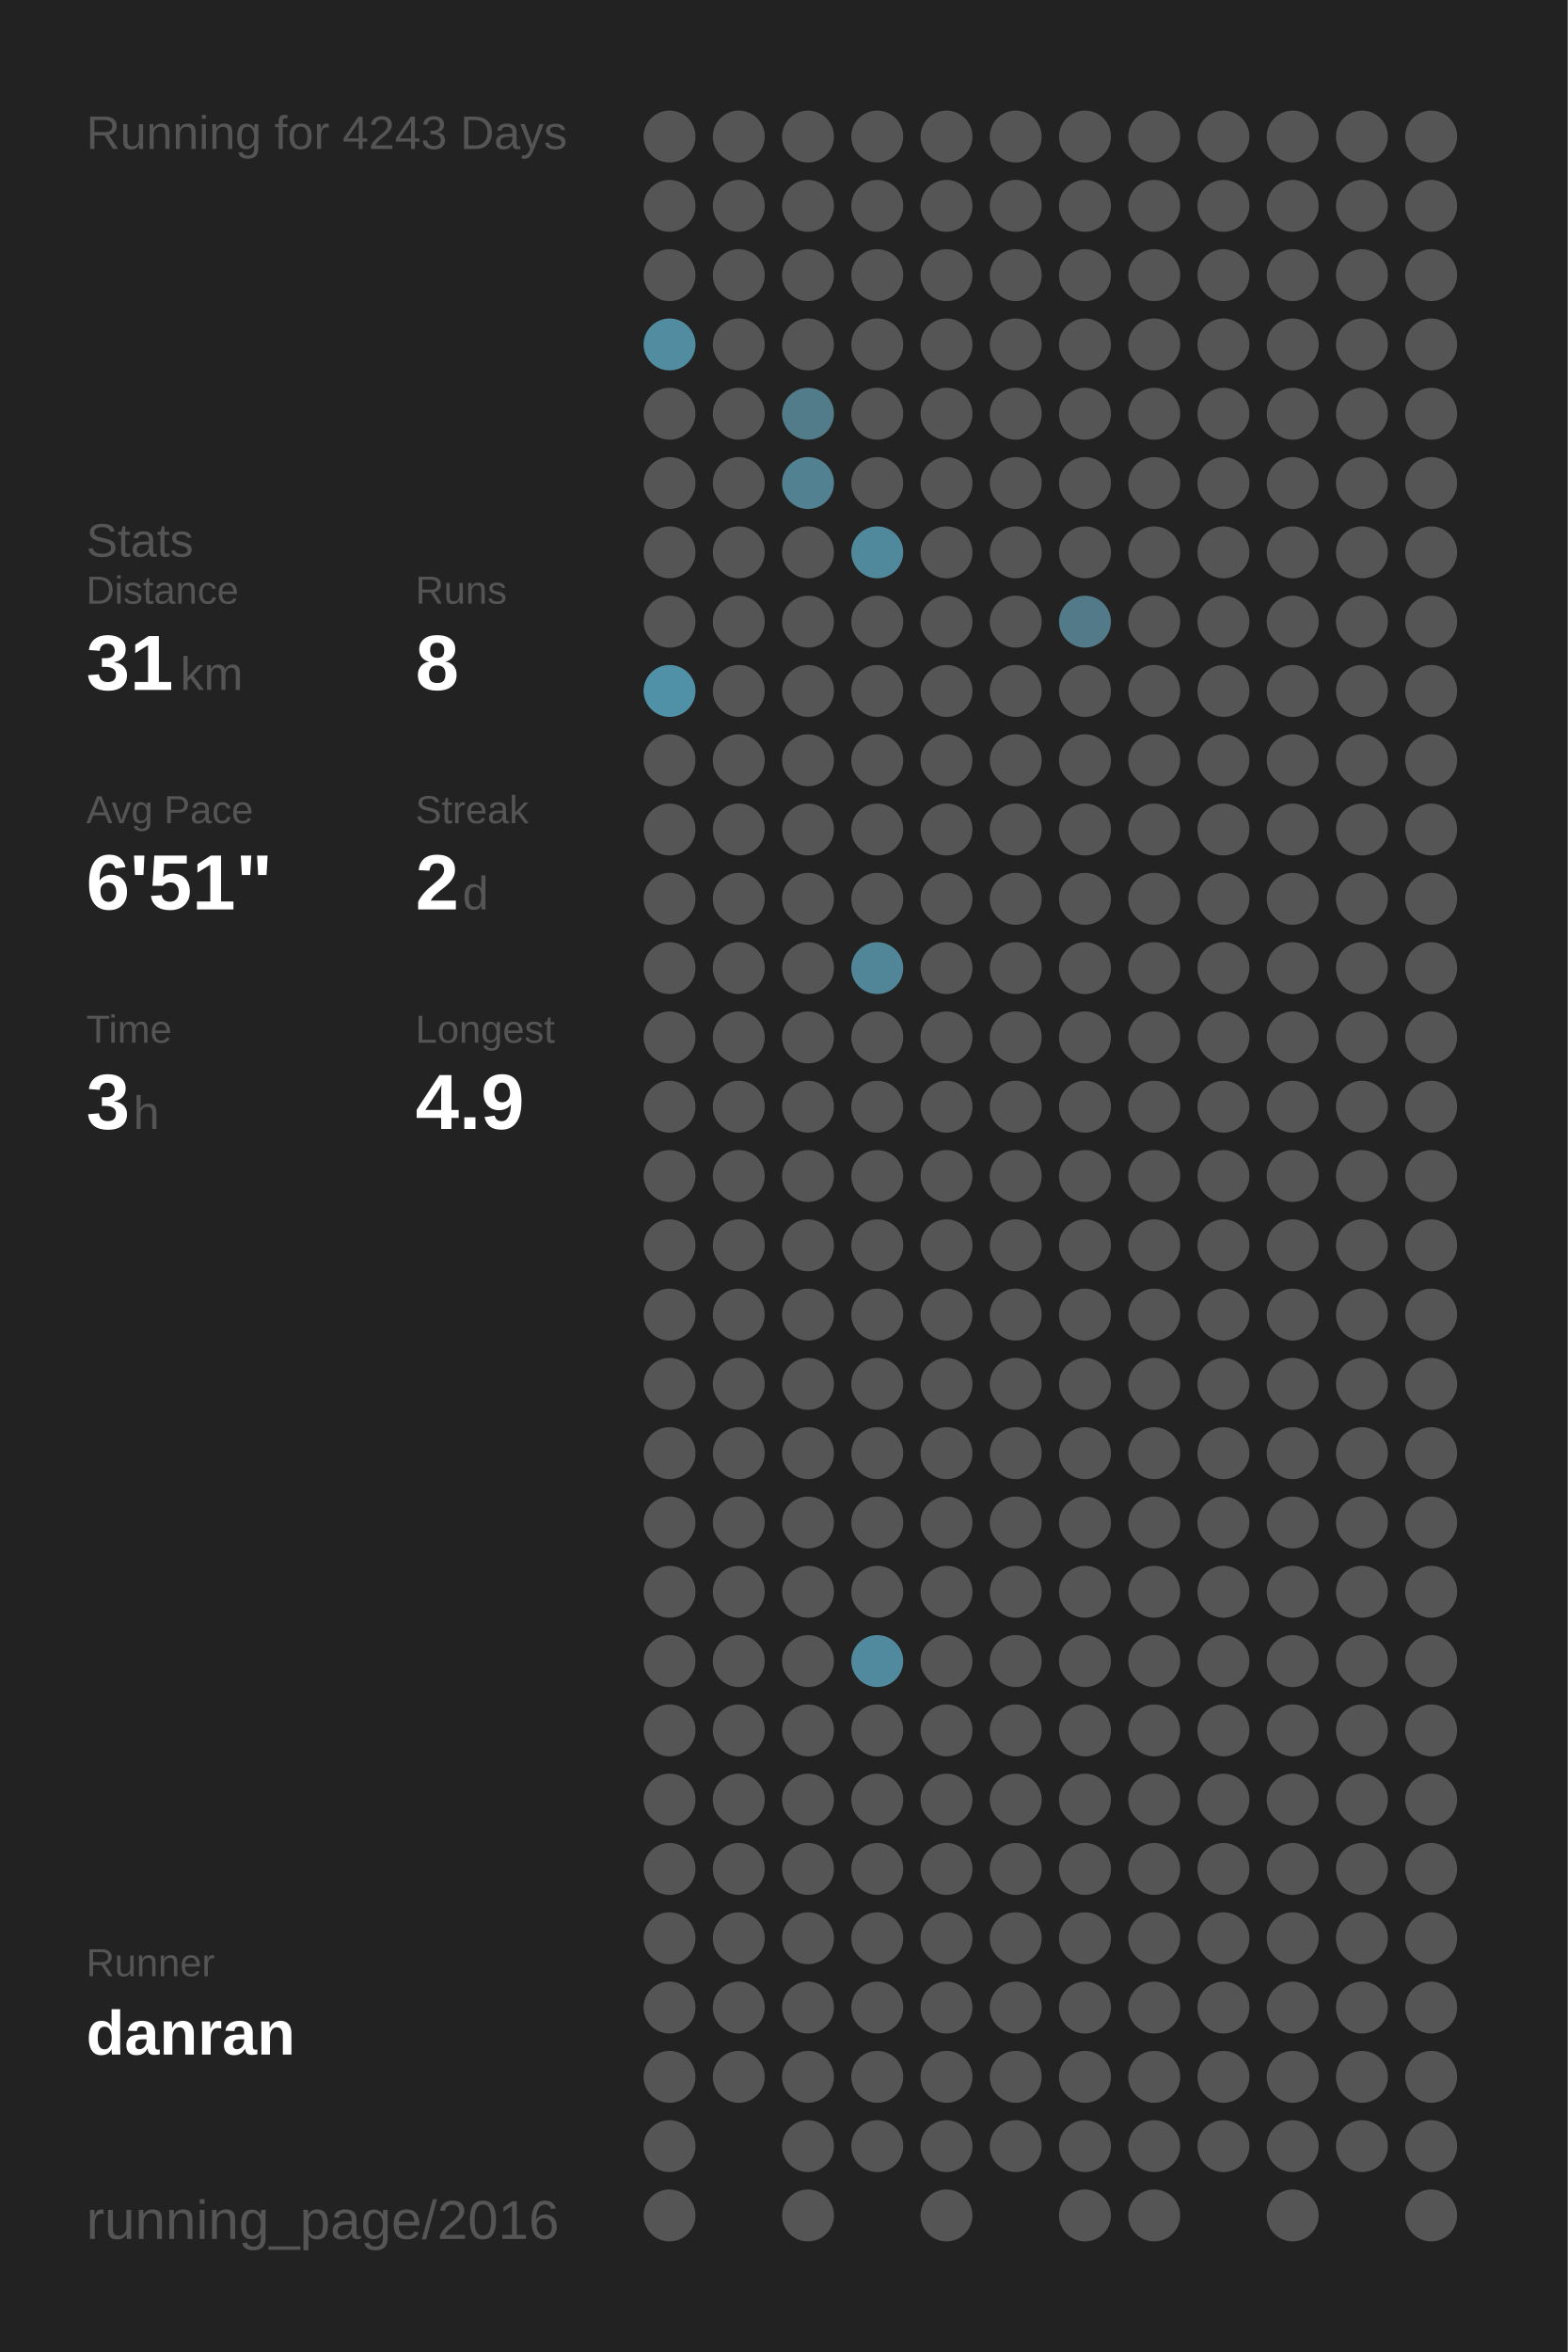
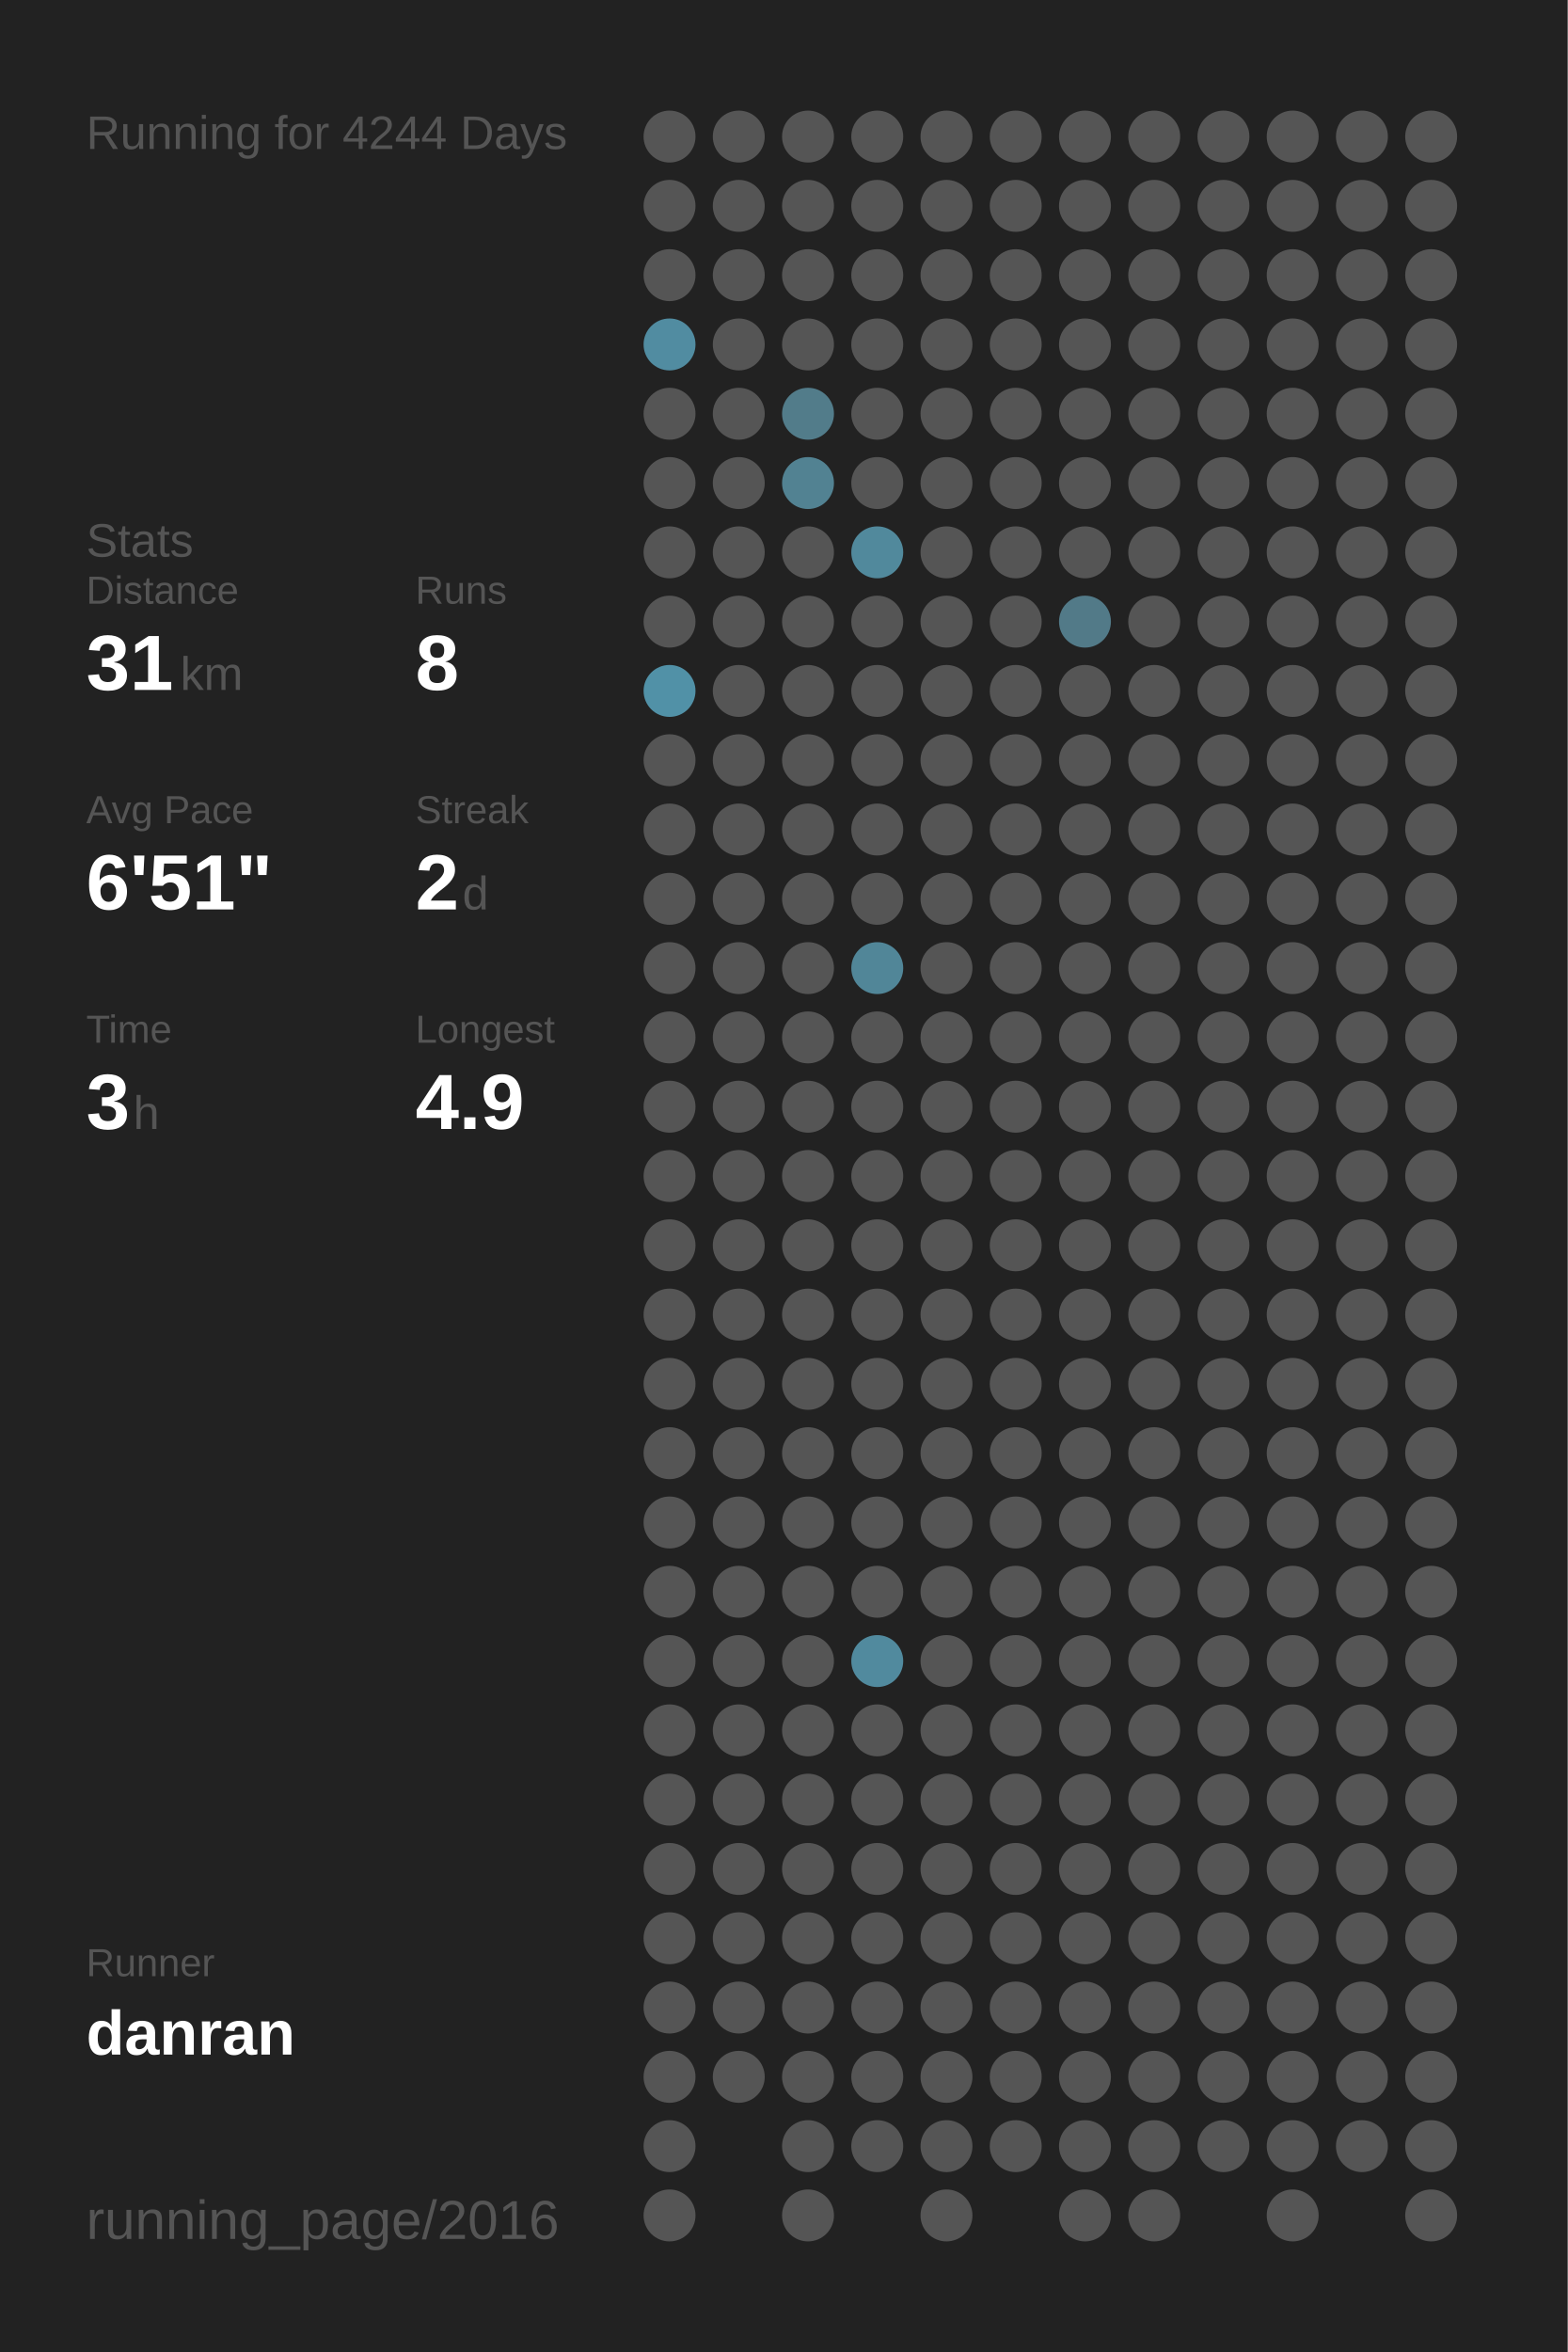
<svg xmlns="http://www.w3.org/2000/svg" baseProfile="full" height="300mm" version="1.1" viewBox="0,0,200,300" width="200mm">
  <defs />
  <rect fill="#222222" height="300" width="200" x="0" y="0" />
-   <text fill="#555555" style="font-size:6px; font-family:Arial;" x="11" y="19">Running for 4243 Days</text>
+   <text fill="#555555" style="font-size:6px; font-family:Arial;" x="11" y="19">Running for 4244 Days</text>
  <text fill="#555555" style="font-size:6px; font-family:Arial;" x="11" y="71">Stats</text>
  <text fill="#555555" style="font-size:5px; font-family:Arial;" x="11" y="77">Distance</text>
  <text fill="#FFFFFF" style="font-size:10px; font-family:Arial; font-weight:bold;" x="11" y="88">31</text>
  <text fill="#555555" style="font-size:6px; font-family:Arial;" x="23" y="88">km</text>
  <text fill="#555555" style="font-size:5px; font-family:Arial;" x="53" y="77">Runs</text>
  <text fill="#FFFFFF" style="font-size:10px; font-family:Arial; font-weight:bold;" x="53" y="88">8</text>
  <text fill="#555555" style="font-size:5px; font-family:Arial;" x="11" y="105">Avg Pace</text>
  <text fill="#FFFFFF" style="font-size:10px; font-family:Arial; font-weight:bold;" x="11" y="116">6'51"</text>
  <text fill="#555555" style="font-size:5px; font-family:Arial;" x="53" y="105">Streak</text>
  <text fill="#FFFFFF" style="font-size:10px; font-family:Arial; font-weight:bold;" x="53" y="116">2</text>
  <text fill="#555555" style="font-size:6px; font-family:Arial;" x="59" y="116">d</text>
  <text fill="#555555" style="font-size:5px; font-family:Arial;" x="11" y="133">Time</text>
  <text fill="#FFFFFF" style="font-size:10px; font-family:Arial; font-weight:bold;" x="11" y="144">3</text>
  <text fill="#555555" style="font-size:6px; font-family:Arial;" x="17" y="144">h</text>
  <text fill="#555555" style="font-size:5px; font-family:Arial;" x="53" y="133">Longest</text>
  <text fill="#FFFFFF" style="font-size:10px; font-family:Arial; font-weight:bold;" x="53" y="144">4.9</text>
  <text fill="#555555" style="font-size:5px; font-family:Arial;" x="11" y="252.065">Runner</text>
  <text fill="#FFFFFF" style="font-size:8px; font-family:Arial; font-weight:bold;" x="11" y="262.065">danran</text>
  <text fill="#555555" style="font-size:7px; font-family:Arial;" x="11" y="285.581">running_page/2016</text>
  <circle cx="85.417" cy="17.419" fill="#555555" r="3.312" />
  <circle cx="85.417" cy="26.258" fill="#555555" r="3.312" />
  <circle cx="85.417" cy="35.097" fill="#555555" r="3.312" />
  <circle cx="85.417" cy="43.935" fill="#518ca1" r="3.312" />
  <circle cx="85.417" cy="52.774" fill="#555555" r="3.312" />
  <circle cx="85.417" cy="61.613" fill="#555555" r="3.312" />
  <circle cx="85.417" cy="70.452" fill="#555555" r="3.312" />
  <circle cx="85.417" cy="79.29" fill="#555555" r="3.312" />
  <circle cx="85.417" cy="88.129" fill="#5191a7" r="3.312" />
  <circle cx="85.417" cy="96.968" fill="#555555" r="3.312" />
  <circle cx="85.417" cy="105.806" fill="#555555" r="3.312" />
  <circle cx="85.417" cy="114.645" fill="#555555" r="3.312" />
  <circle cx="85.417" cy="123.484" fill="#555555" r="3.312" />
  <circle cx="85.417" cy="132.323" fill="#555555" r="3.312" />
  <circle cx="85.417" cy="141.161" fill="#555555" r="3.312" />
  <circle cx="85.417" cy="150" fill="#555555" r="3.312" />
  <circle cx="85.417" cy="158.839" fill="#555555" r="3.312" />
  <circle cx="85.417" cy="167.677" fill="#555555" r="3.312" />
  <circle cx="85.417" cy="176.516" fill="#555555" r="3.312" />
  <circle cx="85.417" cy="185.355" fill="#555555" r="3.312" />
  <circle cx="85.417" cy="194.194" fill="#555555" r="3.312" />
  <circle cx="85.417" cy="203.032" fill="#555555" r="3.312" />
  <circle cx="85.417" cy="211.871" fill="#555555" r="3.312" />
  <circle cx="85.417" cy="220.71" fill="#555555" r="3.312" />
  <circle cx="85.417" cy="229.548" fill="#555555" r="3.312" />
  <circle cx="85.417" cy="238.387" fill="#555555" r="3.312" />
  <circle cx="85.417" cy="247.226" fill="#555555" r="3.312" />
  <circle cx="85.417" cy="256.065" fill="#555555" r="3.312" />
  <circle cx="85.417" cy="264.903" fill="#555555" r="3.312" />
  <circle cx="85.417" cy="273.742" fill="#555555" r="3.312" />
  <circle cx="85.417" cy="282.581" fill="#555555" r="3.312" />
  <circle cx="94.25" cy="17.419" fill="#555555" r="3.312" />
  <circle cx="94.25" cy="26.258" fill="#555555" r="3.312" />
  <circle cx="94.25" cy="35.097" fill="#555555" r="3.312" />
  <circle cx="94.25" cy="43.935" fill="#555555" r="3.312" />
  <circle cx="94.25" cy="52.774" fill="#555555" r="3.312" />
  <circle cx="94.25" cy="61.613" fill="#555555" r="3.312" />
  <circle cx="94.25" cy="70.452" fill="#555555" r="3.312" />
  <circle cx="94.25" cy="79.29" fill="#555555" r="3.312" />
  <circle cx="94.25" cy="88.129" fill="#555555" r="3.312" />
  <circle cx="94.25" cy="96.968" fill="#555555" r="3.312" />
  <circle cx="94.25" cy="105.806" fill="#555555" r="3.312" />
  <circle cx="94.25" cy="114.645" fill="#555555" r="3.312" />
  <circle cx="94.25" cy="123.484" fill="#555555" r="3.312" />
  <circle cx="94.25" cy="132.323" fill="#555555" r="3.312" />
  <circle cx="94.25" cy="141.161" fill="#555555" r="3.312" />
  <circle cx="94.25" cy="150" fill="#555555" r="3.312" />
  <circle cx="94.25" cy="158.839" fill="#555555" r="3.312" />
  <circle cx="94.25" cy="167.677" fill="#555555" r="3.312" />
  <circle cx="94.25" cy="176.516" fill="#555555" r="3.312" />
  <circle cx="94.25" cy="185.355" fill="#555555" r="3.312" />
  <circle cx="94.25" cy="194.194" fill="#555555" r="3.312" />
  <circle cx="94.25" cy="203.032" fill="#555555" r="3.312" />
  <circle cx="94.25" cy="211.871" fill="#555555" r="3.312" />
  <circle cx="94.25" cy="220.71" fill="#555555" r="3.312" />
  <circle cx="94.25" cy="229.548" fill="#555555" r="3.312" />
  <circle cx="94.25" cy="238.387" fill="#555555" r="3.312" />
  <circle cx="94.25" cy="247.226" fill="#555555" r="3.312" />
  <circle cx="94.25" cy="256.065" fill="#555555" r="3.312" />
  <circle cx="94.25" cy="264.903" fill="#555555" r="3.312" />
  <circle cx="103.083" cy="17.419" fill="#555555" r="3.312" />
  <circle cx="103.083" cy="26.258" fill="#555555" r="3.312" />
  <circle cx="103.083" cy="35.097" fill="#555555" r="3.312" />
  <circle cx="103.083" cy="43.935" fill="#555555" r="3.312" />
  <circle cx="103.083" cy="52.774" fill="#527c8a" r="3.312" />
  <circle cx="103.083" cy="61.613" fill="#528292" r="3.312" />
  <circle cx="103.083" cy="70.452" fill="#555555" r="3.312" />
  <circle cx="103.083" cy="79.29" fill="#555555" r="3.312" />
  <circle cx="103.083" cy="88.129" fill="#555555" r="3.312" />
  <circle cx="103.083" cy="96.968" fill="#555555" r="3.312" />
  <circle cx="103.083" cy="105.806" fill="#555555" r="3.312" />
  <circle cx="103.083" cy="114.645" fill="#555555" r="3.312" />
  <circle cx="103.083" cy="123.484" fill="#555555" r="3.312" />
  <circle cx="103.083" cy="132.323" fill="#555555" r="3.312" />
  <circle cx="103.083" cy="141.161" fill="#555555" r="3.312" />
  <circle cx="103.083" cy="150" fill="#555555" r="3.312" />
  <circle cx="103.083" cy="158.839" fill="#555555" r="3.312" />
  <circle cx="103.083" cy="167.677" fill="#555555" r="3.312" />
  <circle cx="103.083" cy="176.516" fill="#555555" r="3.312" />
  <circle cx="103.083" cy="185.355" fill="#555555" r="3.312" />
  <circle cx="103.083" cy="194.194" fill="#555555" r="3.312" />
  <circle cx="103.083" cy="203.032" fill="#555555" r="3.312" />
  <circle cx="103.083" cy="211.871" fill="#555555" r="3.312" />
  <circle cx="103.083" cy="220.71" fill="#555555" r="3.312" />
  <circle cx="103.083" cy="229.548" fill="#555555" r="3.312" />
  <circle cx="103.083" cy="238.387" fill="#555555" r="3.312" />
  <circle cx="103.083" cy="247.226" fill="#555555" r="3.312" />
  <circle cx="103.083" cy="256.065" fill="#555555" r="3.312" />
  <circle cx="103.083" cy="264.903" fill="#555555" r="3.312" />
  <circle cx="103.083" cy="273.742" fill="#555555" r="3.312" />
  <circle cx="103.083" cy="282.581" fill="#555555" r="3.312" />
  <circle cx="111.917" cy="17.419" fill="#555555" r="3.312" />
  <circle cx="111.917" cy="26.258" fill="#555555" r="3.312" />
  <circle cx="111.917" cy="35.097" fill="#555555" r="3.312" />
  <circle cx="111.917" cy="43.935" fill="#555555" r="3.312" />
  <circle cx="111.917" cy="52.774" fill="#555555" r="3.312" />
  <circle cx="111.917" cy="61.613" fill="#555555" r="3.312" />
  <circle cx="111.917" cy="70.452" fill="#51899c" r="3.312" />
  <circle cx="111.917" cy="79.29" fill="#555555" r="3.312" />
  <circle cx="111.917" cy="88.129" fill="#555555" r="3.312" />
  <circle cx="111.917" cy="96.968" fill="#555555" r="3.312" />
  <circle cx="111.917" cy="105.806" fill="#555555" r="3.312" />
  <circle cx="111.917" cy="114.645" fill="#555555" r="3.312" />
  <circle cx="111.917" cy="123.484" fill="#518698" r="3.312" />
  <circle cx="111.917" cy="132.323" fill="#555555" r="3.312" />
  <circle cx="111.917" cy="141.161" fill="#555555" r="3.312" />
  <circle cx="111.917" cy="150" fill="#555555" r="3.312" />
  <circle cx="111.917" cy="158.839" fill="#555555" r="3.312" />
  <circle cx="111.917" cy="167.677" fill="#555555" r="3.312" />
  <circle cx="111.917" cy="176.516" fill="#555555" r="3.312" />
  <circle cx="111.917" cy="185.355" fill="#555555" r="3.312" />
  <circle cx="111.917" cy="194.194" fill="#555555" r="3.312" />
  <circle cx="111.917" cy="203.032" fill="#555555" r="3.312" />
  <circle cx="111.917" cy="211.871" fill="#518a9e" r="3.312" />
  <circle cx="111.917" cy="220.71" fill="#555555" r="3.312" />
  <circle cx="111.917" cy="229.548" fill="#555555" r="3.312" />
  <circle cx="111.917" cy="238.387" fill="#555555" r="3.312" />
  <circle cx="111.917" cy="247.226" fill="#555555" r="3.312" />
  <circle cx="111.917" cy="256.065" fill="#555555" r="3.312" />
  <circle cx="111.917" cy="264.903" fill="#555555" r="3.312" />
  <circle cx="111.917" cy="273.742" fill="#555555" r="3.312" />
  <circle cx="120.75" cy="17.419" fill="#555555" r="3.312" />
  <circle cx="120.75" cy="26.258" fill="#555555" r="3.312" />
  <circle cx="120.75" cy="35.097" fill="#555555" r="3.312" />
  <circle cx="120.75" cy="43.935" fill="#555555" r="3.312" />
  <circle cx="120.75" cy="52.774" fill="#555555" r="3.312" />
  <circle cx="120.75" cy="61.613" fill="#555555" r="3.312" />
  <circle cx="120.75" cy="70.452" fill="#555555" r="3.312" />
  <circle cx="120.75" cy="79.29" fill="#555555" r="3.312" />
  <circle cx="120.75" cy="88.129" fill="#555555" r="3.312" />
  <circle cx="120.75" cy="96.968" fill="#555555" r="3.312" />
  <circle cx="120.75" cy="105.806" fill="#555555" r="3.312" />
  <circle cx="120.75" cy="114.645" fill="#555555" r="3.312" />
  <circle cx="120.75" cy="123.484" fill="#555555" r="3.312" />
  <circle cx="120.75" cy="132.323" fill="#555555" r="3.312" />
  <circle cx="120.75" cy="141.161" fill="#555555" r="3.312" />
  <circle cx="120.75" cy="150" fill="#555555" r="3.312" />
  <circle cx="120.75" cy="158.839" fill="#555555" r="3.312" />
  <circle cx="120.75" cy="167.677" fill="#555555" r="3.312" />
  <circle cx="120.75" cy="176.516" fill="#555555" r="3.312" />
  <circle cx="120.75" cy="185.355" fill="#555555" r="3.312" />
  <circle cx="120.75" cy="194.194" fill="#555555" r="3.312" />
  <circle cx="120.75" cy="203.032" fill="#555555" r="3.312" />
  <circle cx="120.75" cy="211.871" fill="#555555" r="3.312" />
  <circle cx="120.75" cy="220.71" fill="#555555" r="3.312" />
  <circle cx="120.75" cy="229.548" fill="#555555" r="3.312" />
  <circle cx="120.75" cy="238.387" fill="#555555" r="3.312" />
  <circle cx="120.75" cy="247.226" fill="#555555" r="3.312" />
  <circle cx="120.75" cy="256.065" fill="#555555" r="3.312" />
  <circle cx="120.75" cy="264.903" fill="#555555" r="3.312" />
  <circle cx="120.75" cy="273.742" fill="#555555" r="3.312" />
  <circle cx="120.75" cy="282.581" fill="#555555" r="3.312" />
  <circle cx="129.583" cy="17.419" fill="#555555" r="3.312" />
  <circle cx="129.583" cy="26.258" fill="#555555" r="3.312" />
  <circle cx="129.583" cy="35.097" fill="#555555" r="3.312" />
  <circle cx="129.583" cy="43.935" fill="#555555" r="3.312" />
  <circle cx="129.583" cy="52.774" fill="#555555" r="3.312" />
  <circle cx="129.583" cy="61.613" fill="#555555" r="3.312" />
  <circle cx="129.583" cy="70.452" fill="#555555" r="3.312" />
  <circle cx="129.583" cy="79.29" fill="#555555" r="3.312" />
  <circle cx="129.583" cy="88.129" fill="#555555" r="3.312" />
  <circle cx="129.583" cy="96.968" fill="#555555" r="3.312" />
  <circle cx="129.583" cy="105.806" fill="#555555" r="3.312" />
  <circle cx="129.583" cy="114.645" fill="#555555" r="3.312" />
  <circle cx="129.583" cy="123.484" fill="#555555" r="3.312" />
  <circle cx="129.583" cy="132.323" fill="#555555" r="3.312" />
  <circle cx="129.583" cy="141.161" fill="#555555" r="3.312" />
  <circle cx="129.583" cy="150" fill="#555555" r="3.312" />
  <circle cx="129.583" cy="158.839" fill="#555555" r="3.312" />
  <circle cx="129.583" cy="167.677" fill="#555555" r="3.312" />
  <circle cx="129.583" cy="176.516" fill="#555555" r="3.312" />
  <circle cx="129.583" cy="185.355" fill="#555555" r="3.312" />
  <circle cx="129.583" cy="194.194" fill="#555555" r="3.312" />
  <circle cx="129.583" cy="203.032" fill="#555555" r="3.312" />
  <circle cx="129.583" cy="211.871" fill="#555555" r="3.312" />
  <circle cx="129.583" cy="220.71" fill="#555555" r="3.312" />
  <circle cx="129.583" cy="229.548" fill="#555555" r="3.312" />
  <circle cx="129.583" cy="238.387" fill="#555555" r="3.312" />
  <circle cx="129.583" cy="247.226" fill="#555555" r="3.312" />
  <circle cx="129.583" cy="256.065" fill="#555555" r="3.312" />
  <circle cx="129.583" cy="264.903" fill="#555555" r="3.312" />
  <circle cx="129.583" cy="273.742" fill="#555555" r="3.312" />
  <circle cx="138.417" cy="17.419" fill="#555555" r="3.312" />
  <circle cx="138.417" cy="26.258" fill="#555555" r="3.312" />
  <circle cx="138.417" cy="35.097" fill="#555555" r="3.312" />
  <circle cx="138.417" cy="43.935" fill="#555555" r="3.312" />
  <circle cx="138.417" cy="52.774" fill="#555555" r="3.312" />
  <circle cx="138.417" cy="61.613" fill="#555555" r="3.312" />
  <circle cx="138.417" cy="70.452" fill="#555555" r="3.312" />
  <circle cx="138.417" cy="79.29" fill="#527a88" r="3.312" />
  <circle cx="138.417" cy="88.129" fill="#555555" r="3.312" />
  <circle cx="138.417" cy="96.968" fill="#555555" r="3.312" />
  <circle cx="138.417" cy="105.806" fill="#555555" r="3.312" />
  <circle cx="138.417" cy="114.645" fill="#555555" r="3.312" />
  <circle cx="138.417" cy="123.484" fill="#555555" r="3.312" />
  <circle cx="138.417" cy="132.323" fill="#555555" r="3.312" />
  <circle cx="138.417" cy="141.161" fill="#555555" r="3.312" />
  <circle cx="138.417" cy="150" fill="#555555" r="3.312" />
  <circle cx="138.417" cy="158.839" fill="#555555" r="3.312" />
  <circle cx="138.417" cy="167.677" fill="#555555" r="3.312" />
  <circle cx="138.417" cy="176.516" fill="#555555" r="3.312" />
  <circle cx="138.417" cy="185.355" fill="#555555" r="3.312" />
  <circle cx="138.417" cy="194.194" fill="#555555" r="3.312" />
  <circle cx="138.417" cy="203.032" fill="#555555" r="3.312" />
  <circle cx="138.417" cy="211.871" fill="#555555" r="3.312" />
  <circle cx="138.417" cy="220.71" fill="#555555" r="3.312" />
  <circle cx="138.417" cy="229.548" fill="#555555" r="3.312" />
  <circle cx="138.417" cy="238.387" fill="#555555" r="3.312" />
  <circle cx="138.417" cy="247.226" fill="#555555" r="3.312" />
  <circle cx="138.417" cy="256.065" fill="#555555" r="3.312" />
  <circle cx="138.417" cy="264.903" fill="#555555" r="3.312" />
  <circle cx="138.417" cy="273.742" fill="#555555" r="3.312" />
  <circle cx="138.417" cy="282.581" fill="#555555" r="3.312" />
  <circle cx="147.25" cy="17.419" fill="#555555" r="3.312" />
  <circle cx="147.25" cy="26.258" fill="#555555" r="3.312" />
  <circle cx="147.25" cy="35.097" fill="#555555" r="3.312" />
  <circle cx="147.25" cy="43.935" fill="#555555" r="3.312" />
  <circle cx="147.25" cy="52.774" fill="#555555" r="3.312" />
  <circle cx="147.25" cy="61.613" fill="#555555" r="3.312" />
  <circle cx="147.25" cy="70.452" fill="#555555" r="3.312" />
  <circle cx="147.25" cy="79.29" fill="#555555" r="3.312" />
  <circle cx="147.25" cy="88.129" fill="#555555" r="3.312" />
  <circle cx="147.25" cy="96.968" fill="#555555" r="3.312" />
  <circle cx="147.25" cy="105.806" fill="#555555" r="3.312" />
  <circle cx="147.25" cy="114.645" fill="#555555" r="3.312" />
  <circle cx="147.25" cy="123.484" fill="#555555" r="3.312" />
  <circle cx="147.25" cy="132.323" fill="#555555" r="3.312" />
  <circle cx="147.25" cy="141.161" fill="#555555" r="3.312" />
  <circle cx="147.25" cy="150" fill="#555555" r="3.312" />
  <circle cx="147.25" cy="158.839" fill="#555555" r="3.312" />
  <circle cx="147.25" cy="167.677" fill="#555555" r="3.312" />
  <circle cx="147.25" cy="176.516" fill="#555555" r="3.312" />
  <circle cx="147.25" cy="185.355" fill="#555555" r="3.312" />
  <circle cx="147.25" cy="194.194" fill="#555555" r="3.312" />
  <circle cx="147.25" cy="203.032" fill="#555555" r="3.312" />
  <circle cx="147.25" cy="211.871" fill="#555555" r="3.312" />
  <circle cx="147.25" cy="220.71" fill="#555555" r="3.312" />
  <circle cx="147.25" cy="229.548" fill="#555555" r="3.312" />
  <circle cx="147.25" cy="238.387" fill="#555555" r="3.312" />
  <circle cx="147.25" cy="247.226" fill="#555555" r="3.312" />
  <circle cx="147.25" cy="256.065" fill="#555555" r="3.312" />
  <circle cx="147.25" cy="264.903" fill="#555555" r="3.312" />
  <circle cx="147.25" cy="273.742" fill="#555555" r="3.312" />
  <circle cx="147.25" cy="282.581" fill="#555555" r="3.312" />
  <circle cx="156.083" cy="17.419" fill="#555555" r="3.312" />
  <circle cx="156.083" cy="26.258" fill="#555555" r="3.312" />
  <circle cx="156.083" cy="35.097" fill="#555555" r="3.312" />
  <circle cx="156.083" cy="43.935" fill="#555555" r="3.312" />
  <circle cx="156.083" cy="52.774" fill="#555555" r="3.312" />
  <circle cx="156.083" cy="61.613" fill="#555555" r="3.312" />
  <circle cx="156.083" cy="70.452" fill="#555555" r="3.312" />
  <circle cx="156.083" cy="79.29" fill="#555555" r="3.312" />
  <circle cx="156.083" cy="88.129" fill="#555555" r="3.312" />
  <circle cx="156.083" cy="96.968" fill="#555555" r="3.312" />
  <circle cx="156.083" cy="105.806" fill="#555555" r="3.312" />
  <circle cx="156.083" cy="114.645" fill="#555555" r="3.312" />
  <circle cx="156.083" cy="123.484" fill="#555555" r="3.312" />
  <circle cx="156.083" cy="132.323" fill="#555555" r="3.312" />
  <circle cx="156.083" cy="141.161" fill="#555555" r="3.312" />
  <circle cx="156.083" cy="150" fill="#555555" r="3.312" />
  <circle cx="156.083" cy="158.839" fill="#555555" r="3.312" />
  <circle cx="156.083" cy="167.677" fill="#555555" r="3.312" />
  <circle cx="156.083" cy="176.516" fill="#555555" r="3.312" />
  <circle cx="156.083" cy="185.355" fill="#555555" r="3.312" />
  <circle cx="156.083" cy="194.194" fill="#555555" r="3.312" />
  <circle cx="156.083" cy="203.032" fill="#555555" r="3.312" />
  <circle cx="156.083" cy="211.871" fill="#555555" r="3.312" />
  <circle cx="156.083" cy="220.71" fill="#555555" r="3.312" />
  <circle cx="156.083" cy="229.548" fill="#555555" r="3.312" />
  <circle cx="156.083" cy="238.387" fill="#555555" r="3.312" />
  <circle cx="156.083" cy="247.226" fill="#555555" r="3.312" />
  <circle cx="156.083" cy="256.065" fill="#555555" r="3.312" />
  <circle cx="156.083" cy="264.903" fill="#555555" r="3.312" />
  <circle cx="156.083" cy="273.742" fill="#555555" r="3.312" />
  <circle cx="164.917" cy="17.419" fill="#555555" r="3.312" />
  <circle cx="164.917" cy="26.258" fill="#555555" r="3.312" />
  <circle cx="164.917" cy="35.097" fill="#555555" r="3.312" />
  <circle cx="164.917" cy="43.935" fill="#555555" r="3.312" />
  <circle cx="164.917" cy="52.774" fill="#555555" r="3.312" />
  <circle cx="164.917" cy="61.613" fill="#555555" r="3.312" />
  <circle cx="164.917" cy="70.452" fill="#555555" r="3.312" />
  <circle cx="164.917" cy="79.29" fill="#555555" r="3.312" />
  <circle cx="164.917" cy="88.129" fill="#555555" r="3.312" />
  <circle cx="164.917" cy="96.968" fill="#555555" r="3.312" />
  <circle cx="164.917" cy="105.806" fill="#555555" r="3.312" />
  <circle cx="164.917" cy="114.645" fill="#555555" r="3.312" />
  <circle cx="164.917" cy="123.484" fill="#555555" r="3.312" />
  <circle cx="164.917" cy="132.323" fill="#555555" r="3.312" />
  <circle cx="164.917" cy="141.161" fill="#555555" r="3.312" />
  <circle cx="164.917" cy="150" fill="#555555" r="3.312" />
  <circle cx="164.917" cy="158.839" fill="#555555" r="3.312" />
  <circle cx="164.917" cy="167.677" fill="#555555" r="3.312" />
  <circle cx="164.917" cy="176.516" fill="#555555" r="3.312" />
  <circle cx="164.917" cy="185.355" fill="#555555" r="3.312" />
  <circle cx="164.917" cy="194.194" fill="#555555" r="3.312" />
  <circle cx="164.917" cy="203.032" fill="#555555" r="3.312" />
  <circle cx="164.917" cy="211.871" fill="#555555" r="3.312" />
  <circle cx="164.917" cy="220.71" fill="#555555" r="3.312" />
  <circle cx="164.917" cy="229.548" fill="#555555" r="3.312" />
  <circle cx="164.917" cy="238.387" fill="#555555" r="3.312" />
  <circle cx="164.917" cy="247.226" fill="#555555" r="3.312" />
  <circle cx="164.917" cy="256.065" fill="#555555" r="3.312" />
  <circle cx="164.917" cy="264.903" fill="#555555" r="3.312" />
  <circle cx="164.917" cy="273.742" fill="#555555" r="3.312" />
  <circle cx="164.917" cy="282.581" fill="#555555" r="3.312" />
  <circle cx="173.75" cy="17.419" fill="#555555" r="3.312" />
  <circle cx="173.75" cy="26.258" fill="#555555" r="3.312" />
  <circle cx="173.75" cy="35.097" fill="#555555" r="3.312" />
  <circle cx="173.75" cy="43.935" fill="#555555" r="3.312" />
  <circle cx="173.75" cy="52.774" fill="#555555" r="3.312" />
  <circle cx="173.75" cy="61.613" fill="#555555" r="3.312" />
  <circle cx="173.75" cy="70.452" fill="#555555" r="3.312" />
  <circle cx="173.75" cy="79.29" fill="#555555" r="3.312" />
  <circle cx="173.75" cy="88.129" fill="#555555" r="3.312" />
  <circle cx="173.75" cy="96.968" fill="#555555" r="3.312" />
  <circle cx="173.75" cy="105.806" fill="#555555" r="3.312" />
  <circle cx="173.75" cy="114.645" fill="#555555" r="3.312" />
  <circle cx="173.75" cy="123.484" fill="#555555" r="3.312" />
  <circle cx="173.75" cy="132.323" fill="#555555" r="3.312" />
  <circle cx="173.75" cy="141.161" fill="#555555" r="3.312" />
  <circle cx="173.75" cy="150" fill="#555555" r="3.312" />
  <circle cx="173.75" cy="158.839" fill="#555555" r="3.312" />
  <circle cx="173.75" cy="167.677" fill="#555555" r="3.312" />
  <circle cx="173.75" cy="176.516" fill="#555555" r="3.312" />
  <circle cx="173.75" cy="185.355" fill="#555555" r="3.312" />
  <circle cx="173.75" cy="194.194" fill="#555555" r="3.312" />
  <circle cx="173.75" cy="203.032" fill="#555555" r="3.312" />
  <circle cx="173.75" cy="211.871" fill="#555555" r="3.312" />
  <circle cx="173.75" cy="220.71" fill="#555555" r="3.312" />
  <circle cx="173.75" cy="229.548" fill="#555555" r="3.312" />
  <circle cx="173.75" cy="238.387" fill="#555555" r="3.312" />
  <circle cx="173.75" cy="247.226" fill="#555555" r="3.312" />
  <circle cx="173.75" cy="256.065" fill="#555555" r="3.312" />
  <circle cx="173.75" cy="264.903" fill="#555555" r="3.312" />
  <circle cx="173.75" cy="273.742" fill="#555555" r="3.312" />
  <circle cx="182.583" cy="17.419" fill="#555555" r="3.312" />
  <circle cx="182.583" cy="26.258" fill="#555555" r="3.312" />
  <circle cx="182.583" cy="35.097" fill="#555555" r="3.312" />
  <circle cx="182.583" cy="43.935" fill="#555555" r="3.312" />
  <circle cx="182.583" cy="52.774" fill="#555555" r="3.312" />
  <circle cx="182.583" cy="61.613" fill="#555555" r="3.312" />
  <circle cx="182.583" cy="70.452" fill="#555555" r="3.312" />
  <circle cx="182.583" cy="79.29" fill="#555555" r="3.312" />
  <circle cx="182.583" cy="88.129" fill="#555555" r="3.312" />
  <circle cx="182.583" cy="96.968" fill="#555555" r="3.312" />
  <circle cx="182.583" cy="105.806" fill="#555555" r="3.312" />
  <circle cx="182.583" cy="114.645" fill="#555555" r="3.312" />
  <circle cx="182.583" cy="123.484" fill="#555555" r="3.312" />
  <circle cx="182.583" cy="132.323" fill="#555555" r="3.312" />
  <circle cx="182.583" cy="141.161" fill="#555555" r="3.312" />
  <circle cx="182.583" cy="150" fill="#555555" r="3.312" />
  <circle cx="182.583" cy="158.839" fill="#555555" r="3.312" />
  <circle cx="182.583" cy="167.677" fill="#555555" r="3.312" />
  <circle cx="182.583" cy="176.516" fill="#555555" r="3.312" />
  <circle cx="182.583" cy="185.355" fill="#555555" r="3.312" />
  <circle cx="182.583" cy="194.194" fill="#555555" r="3.312" />
  <circle cx="182.583" cy="203.032" fill="#555555" r="3.312" />
  <circle cx="182.583" cy="211.871" fill="#555555" r="3.312" />
  <circle cx="182.583" cy="220.71" fill="#555555" r="3.312" />
  <circle cx="182.583" cy="229.548" fill="#555555" r="3.312" />
  <circle cx="182.583" cy="238.387" fill="#555555" r="3.312" />
  <circle cx="182.583" cy="247.226" fill="#555555" r="3.312" />
  <circle cx="182.583" cy="256.065" fill="#555555" r="3.312" />
  <circle cx="182.583" cy="264.903" fill="#555555" r="3.312" />
  <circle cx="182.583" cy="273.742" fill="#555555" r="3.312" />
  <circle cx="182.583" cy="282.581" fill="#555555" r="3.312" />
</svg>
